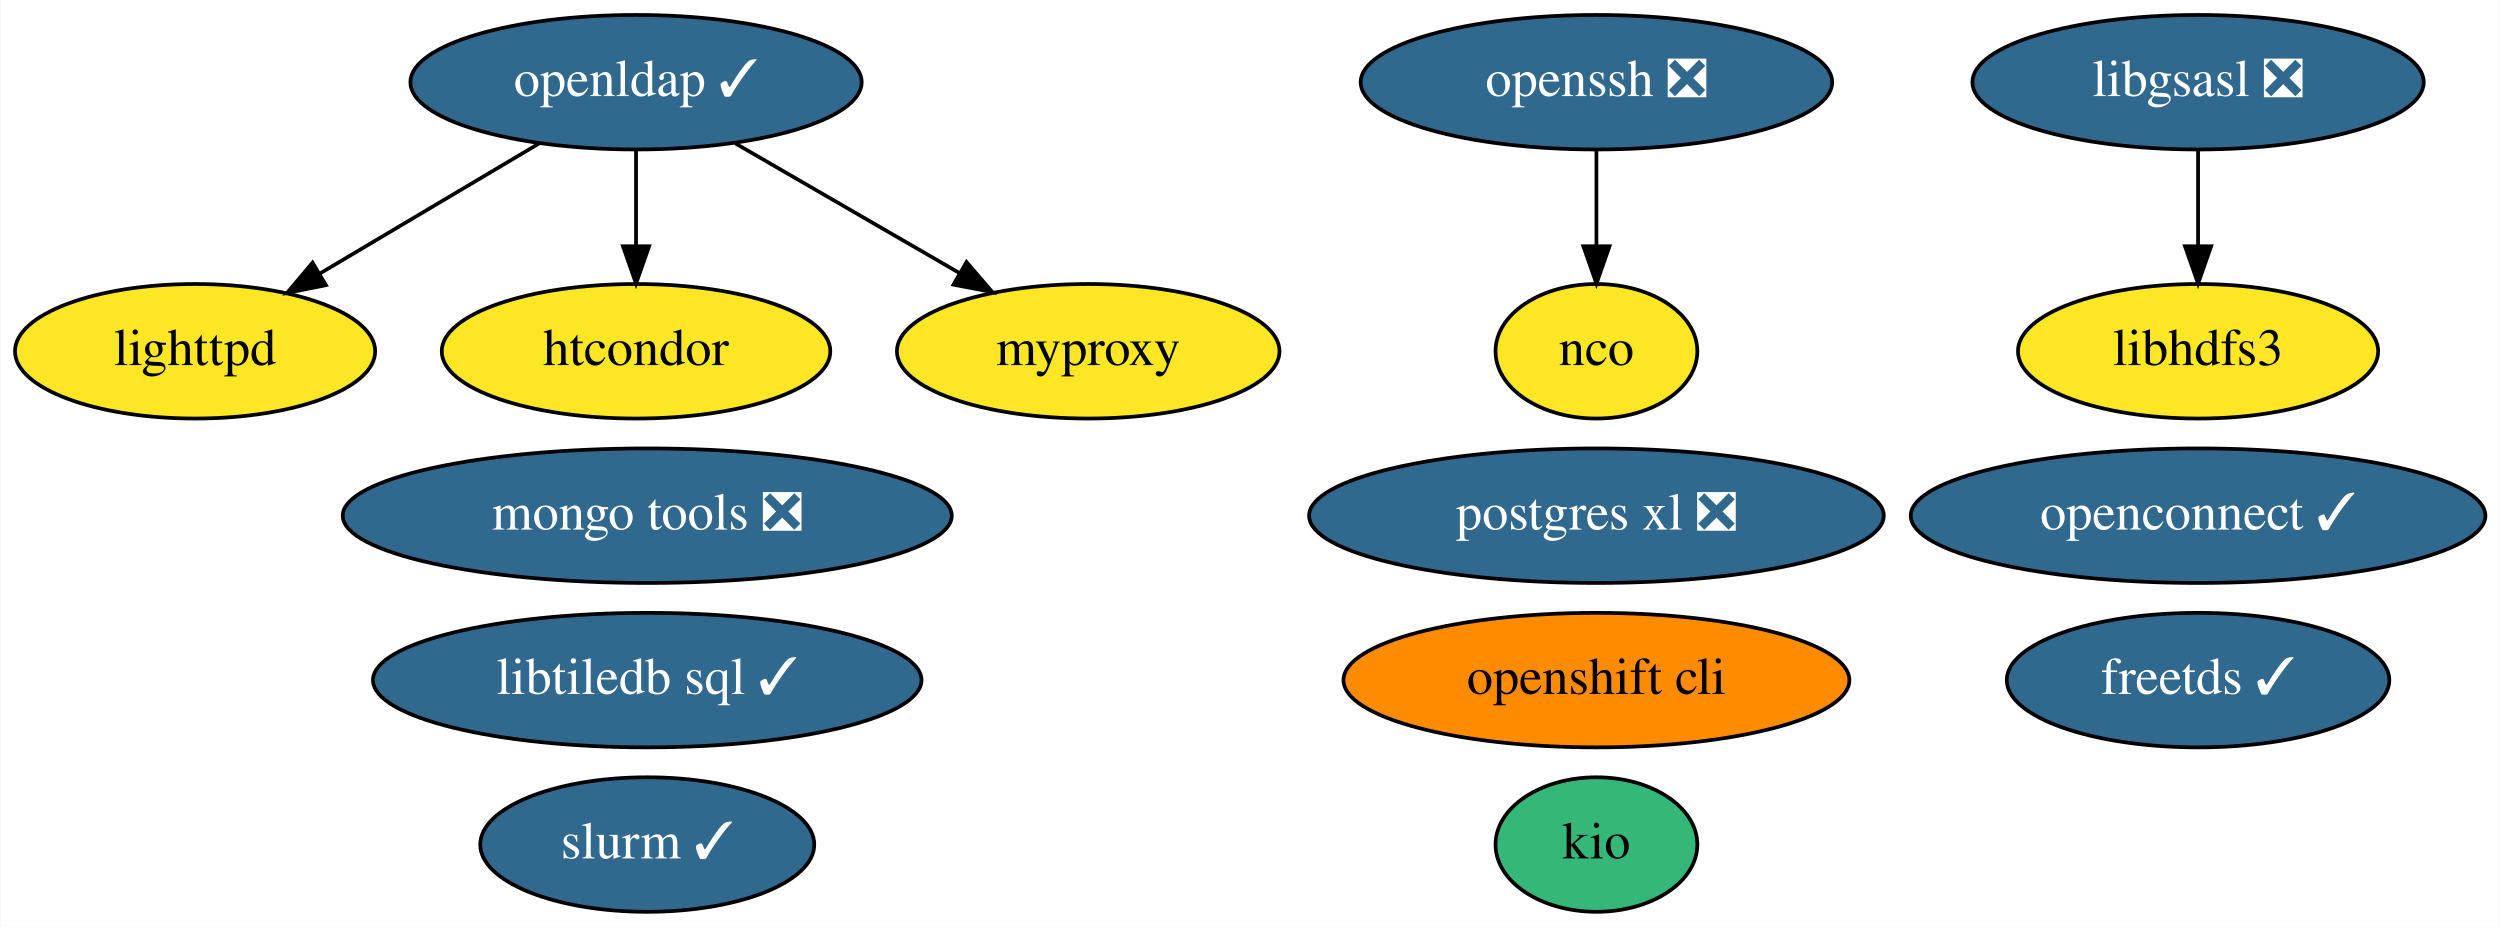
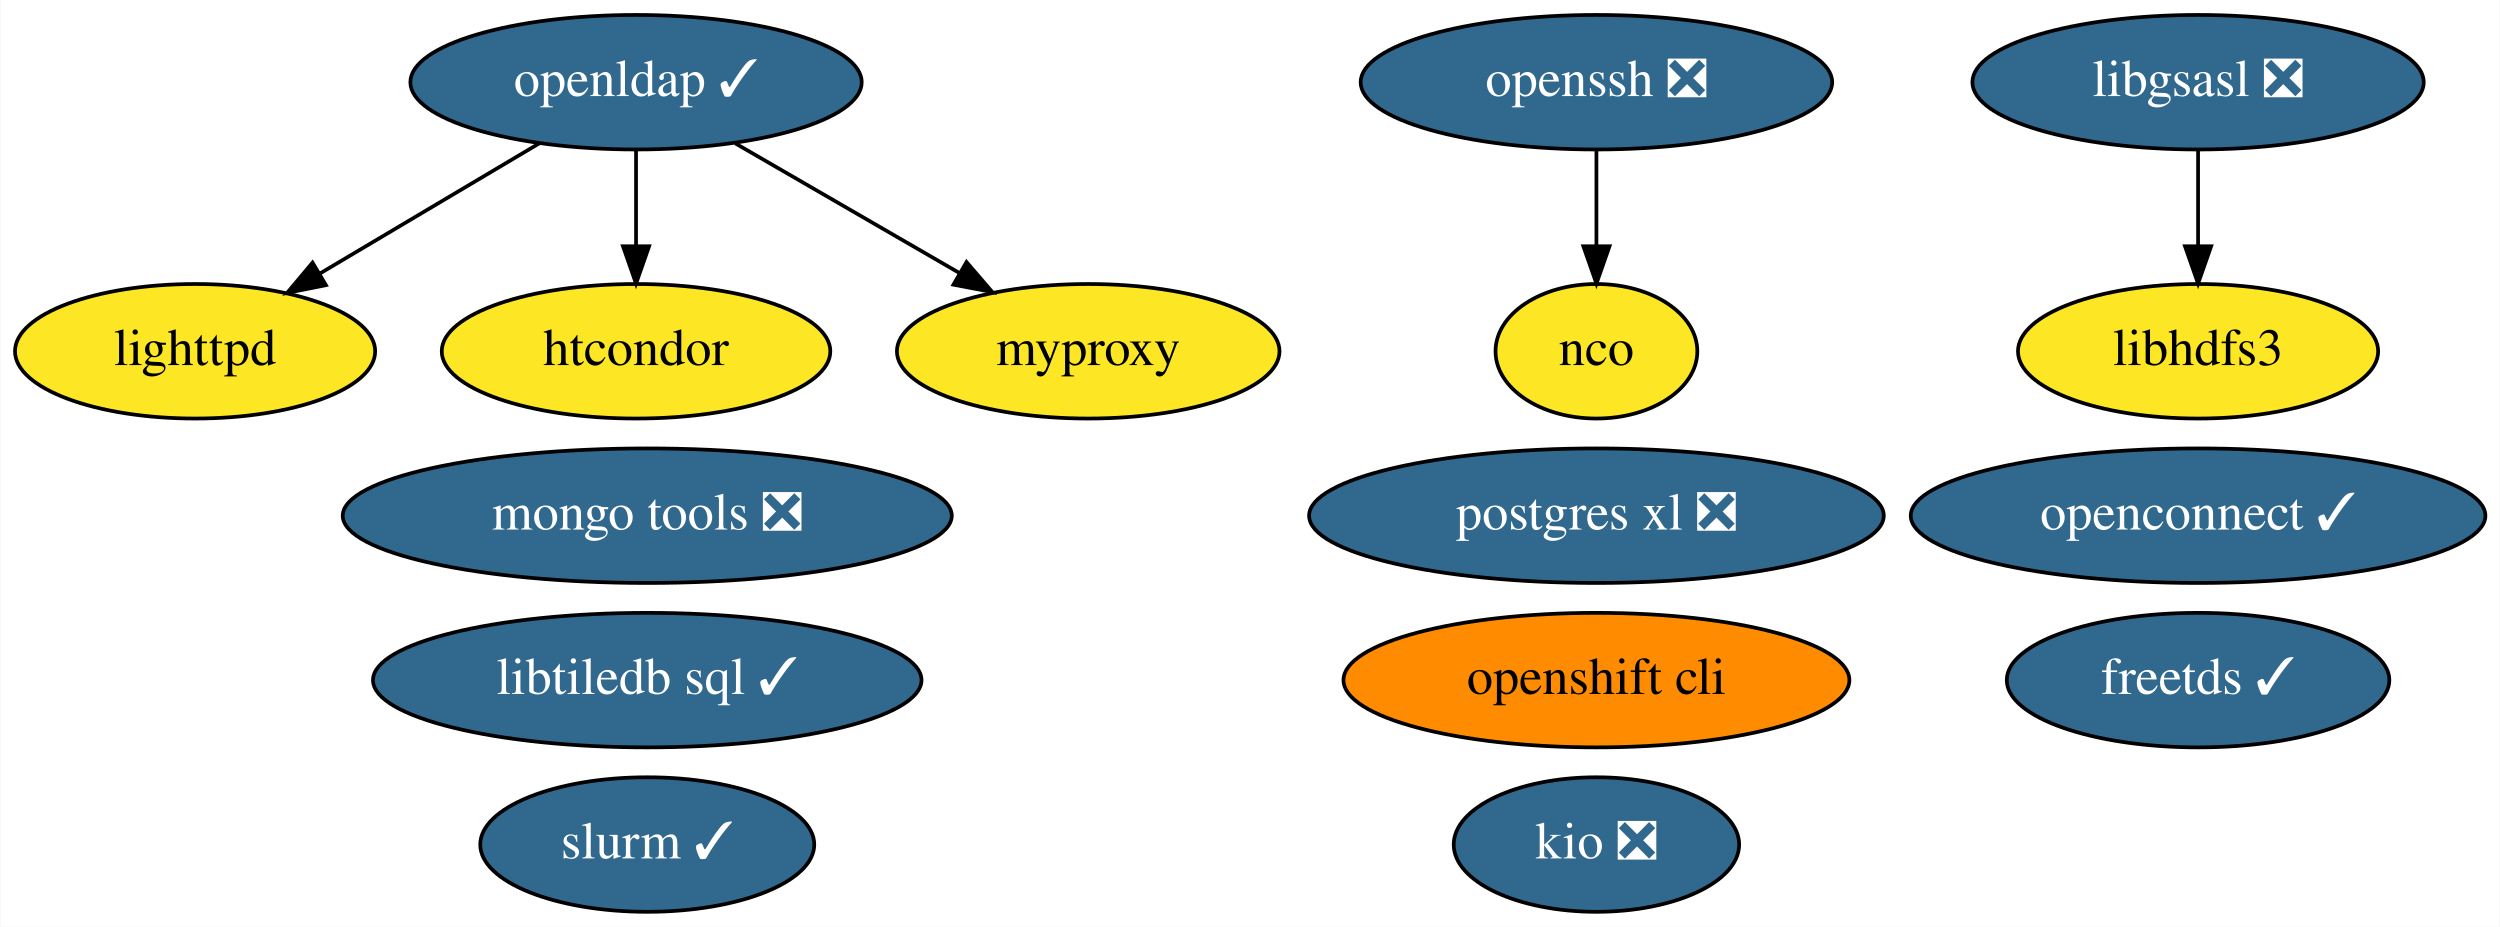
<svg xmlns="http://www.w3.org/2000/svg" xmlns:xlink="http://www.w3.org/1999/xlink" width="669pt" height="248pt" viewBox="0.00 0.00 668.79 248.00">
  <g id="graph0" class="graph" transform="scale(1 1) rotate(0) translate(4 244)">
    <polygon fill="white" stroke="none" points="-4,4 -4,-244 664.79,-244 664.79,4 -4,4" />
    <g id="node1" class="node">
      <g id="a_node1">
        <a xlink:href="https://github.com/conda-forge/freetds-feedstock/pull/26" xlink:title="freetds ✓">
          <ellipse fill="#31688e" stroke="black" cx="584.1" cy="-62" rx="51.19" ry="18" />
          <text text-anchor="middle" x="584.1" y="-58.3" font-family="Times,serif" font-size="14.00" fill="white">freetds ✓</text>
        </a>
      </g>
    </g>
    <g id="node2" class="node">
      <g id="a_node2">
        <a xlink:href="https://github.com/conda-forge/libgsasl-feedstock/pull/26" xlink:title="libgsasl ❎">
          <ellipse fill="#31688e" stroke="black" cx="584.1" cy="-222" rx="60.39" ry="18" />
          <text text-anchor="middle" x="584.1" y="-218.3" font-family="Times,serif" font-size="14.00" fill="white">libgsasl ❎</text>
        </a>
      </g>
    </g>
    <g id="node6" class="node">
      <g id="a_node6">
        <a xlink:href="https://github.com/conda-forge/libhdfs3-feedstock" xlink:title="libhdfs3">
          <ellipse fill="#fde725" stroke="black" cx="584.1" cy="-150" rx="48.19" ry="18" />
          <text text-anchor="middle" x="584.1" y="-146.3" font-family="Times,serif" font-size="14.00">libhdfs3</text>
        </a>
      </g>
    </g>
    <g id="edge1" class="edge">
      <path fill="none" stroke="black" d="M584.1,-203.7C584.1,-195.98 584.1,-186.71 584.1,-178.11" />
      <polygon fill="black" stroke="black" points="587.6,-178.1 584.1,-168.1 580.6,-178.1 587.6,-178.1" />
    </g>
    <g id="node3" class="node">
      <g id="a_node3">
        <a xlink:href="https://github.com/conda-forge/lighttpd-feedstock" xlink:title="lighttpd">
          <ellipse fill="#fde725" stroke="black" cx="48.1" cy="-150" rx="48.19" ry="18" />
          <text text-anchor="middle" x="48.1" y="-146.3" font-family="Times,serif" font-size="14.00">lighttpd</text>
        </a>
      </g>
    </g>
    <g id="node4" class="node">
      <g id="a_node4">
        <a xlink:href="https://github.com/conda-forge/nco-feedstock" xlink:title="nco">
          <ellipse fill="#fde725" stroke="black" cx="423.1" cy="-150" rx="27" ry="18" />
          <text text-anchor="middle" x="423.1" y="-146.3" font-family="Times,serif" font-size="14.00">nco</text>
        </a>
      </g>
    </g>
    <g id="node5" class="node">
      <g id="a_node5">
        <a xlink:href="https://github.com/conda-forge/postgres-xl-feedstock/pull/10" xlink:title="postgres xl ❎">
          <ellipse fill="#31688e" stroke="black" cx="423.1" cy="-106" rx="76.89" ry="18" />
          <text text-anchor="middle" x="423.1" y="-102.3" font-family="Times,serif" font-size="14.00" fill="white">postgres xl ❎</text>
        </a>
      </g>
    </g>
    <g id="node7" class="node">
      <g id="a_node7">
        <a xlink:href="https://github.com/conda-forge/mongo-tools-feedstock/pull/34" xlink:title="mongo tools ❎">
          <ellipse fill="#31688e" stroke="black" cx="169.1" cy="-106" rx="81.49" ry="18" />
          <text text-anchor="middle" x="169.1" y="-102.3" font-family="Times,serif" font-size="14.00" fill="white">mongo tools ❎</text>
        </a>
      </g>
    </g>
    <g id="node8" class="node">
      <g id="a_node8">
        <a xlink:href="https://github.com/conda-forge/openldap-feedstock/pull/21" xlink:title="openldap ✓">
          <ellipse fill="#31688e" stroke="black" cx="166.1" cy="-222" rx="60.39" ry="18" />
          <text text-anchor="middle" x="166.1" y="-218.3" font-family="Times,serif" font-size="14.00" fill="white">openldap ✓</text>
        </a>
      </g>
    </g>
    <g id="edge3" class="edge">
      <path fill="none" stroke="black" d="M140.2,-205.64C122.94,-195.4 100.1,-181.85 81.48,-170.8" />
      <polygon fill="black" stroke="black" points="83.11,-167.7 72.72,-165.61 79.53,-173.72 83.11,-167.7" />
    </g>
    <g id="node11" class="node">
      <g id="a_node11">
        <a xlink:href="https://github.com/conda-forge/htcondor-feedstock" xlink:title="htcondor">
          <ellipse fill="#fde725" stroke="black" cx="166.1" cy="-150" rx="51.99" ry="18" />
          <text text-anchor="middle" x="166.1" y="-146.3" font-family="Times,serif" font-size="14.00">htcondor</text>
        </a>
      </g>
    </g>
    <g id="edge2" class="edge">
      <path fill="none" stroke="black" d="M166.1,-203.7C166.1,-195.98 166.1,-186.71 166.1,-178.11" />
      <polygon fill="black" stroke="black" points="169.6,-178.1 166.1,-168.1 162.6,-178.1 169.6,-178.1" />
    </g>
    <g id="node15" class="node">
      <g id="a_node15">
        <a xlink:href="https://github.com/conda-forge/myproxy-feedstock" xlink:title="myproxy">
          <ellipse fill="#fde725" stroke="black" cx="287.1" cy="-150" rx="51.19" ry="18" />
          <text text-anchor="middle" x="287.1" y="-146.3" font-family="Times,serif" font-size="14.00">myproxy</text>
        </a>
      </g>
    </g>
    <g id="edge4" class="edge">
      <path fill="none" stroke="black" d="M192.65,-205.64C210.31,-195.42 233.67,-181.91 252.74,-170.88" />
      <polygon fill="black" stroke="black" points="254.53,-173.88 261.43,-165.85 251.03,-167.82 254.53,-173.88" />
    </g>
    <g id="node9" class="node">
      <g id="a_node9">
        <a xlink:href="https://github.com/conda-forge/openssh-feedstock/pull/22" xlink:title="openssh ❎">
          <ellipse fill="#31688e" stroke="black" cx="423.1" cy="-222" rx="63.09" ry="18" />
          <text text-anchor="middle" x="423.1" y="-218.3" font-family="Times,serif" font-size="14.00" fill="white">openssh ❎</text>
        </a>
      </g>
    </g>
    <g id="edge5" class="edge">
      <path fill="none" stroke="black" d="M423.1,-203.7C423.1,-195.98 423.1,-186.71 423.1,-178.11" />
      <polygon fill="black" stroke="black" points="426.6,-178.1 423.1,-168.1 419.6,-178.1 426.6,-178.1" />
    </g>
    <g id="node10" class="node">
      <g id="a_node10">
        <a xlink:href="https://github.com/conda-forge/openshift-cli-feedstock" xlink:title="openshift cli">
          <ellipse fill="#ff8c00" stroke="black" cx="423.1" cy="-62" rx="67.69" ry="18" />
          <text text-anchor="middle" x="423.1" y="-58.3" font-family="Times,serif" font-size="14.00">openshift cli</text>
        </a>
      </g>
    </g>
    <g id="node12" class="node">
      <g id="a_node12">
        <a xlink:href="https://github.com/conda-forge/libtiledb-sql-feedstock/pull/106" xlink:title="libtiledb sql ✓">
          <ellipse fill="#31688e" stroke="black" cx="169.1" cy="-62" rx="73.39" ry="18" />
          <text text-anchor="middle" x="169.1" y="-58.3" font-family="Times,serif" font-size="14.00" fill="white">libtiledb sql ✓</text>
        </a>
      </g>
    </g>
    <g id="node13" class="node">
      <g id="a_node13">
-         <a xlink:href="https://github.com/conda-forge/kio-feedstock" xlink:title="kio">
-           <ellipse fill="#35b779" stroke="black" cx="423.1" cy="-18" rx="27" ry="18" />
-           <text text-anchor="middle" x="423.1" y="-14.3" font-family="Times,serif" font-size="14.00">kio</text>
+         <a xlink:href="https://github.com/conda-forge/kio-feedstock/pull/19" xlink:title="kio ❎">
+           <ellipse fill="#31688e" stroke="black" cx="423.1" cy="-18" rx="38.19" ry="18" />
+           <text text-anchor="middle" x="423.1" y="-14.3" font-family="Times,serif" font-size="14.00" fill="white">kio ❎</text>
        </a>
      </g>
    </g>
    <g id="node14" class="node">
      <g id="a_node14">
        <a xlink:href="https://github.com/conda-forge/openconnect-feedstock/pull/15" xlink:title="openconnect ✓">
          <ellipse fill="#31688e" stroke="black" cx="584.1" cy="-106" rx="76.89" ry="18" />
          <text text-anchor="middle" x="584.1" y="-102.3" font-family="Times,serif" font-size="14.00" fill="white">openconnect ✓</text>
        </a>
      </g>
    </g>
    <g id="node16" class="node">
      <g id="a_node16">
        <a xlink:href="https://github.com/conda-forge/slurm-feedstock/pull/5" xlink:title="slurm ✓">
          <ellipse fill="#31688e" stroke="black" cx="169.1" cy="-18" rx="44.69" ry="18" />
          <text text-anchor="middle" x="169.1" y="-14.3" font-family="Times,serif" font-size="14.00" fill="white">slurm ✓</text>
        </a>
      </g>
    </g>
  </g>
</svg>
